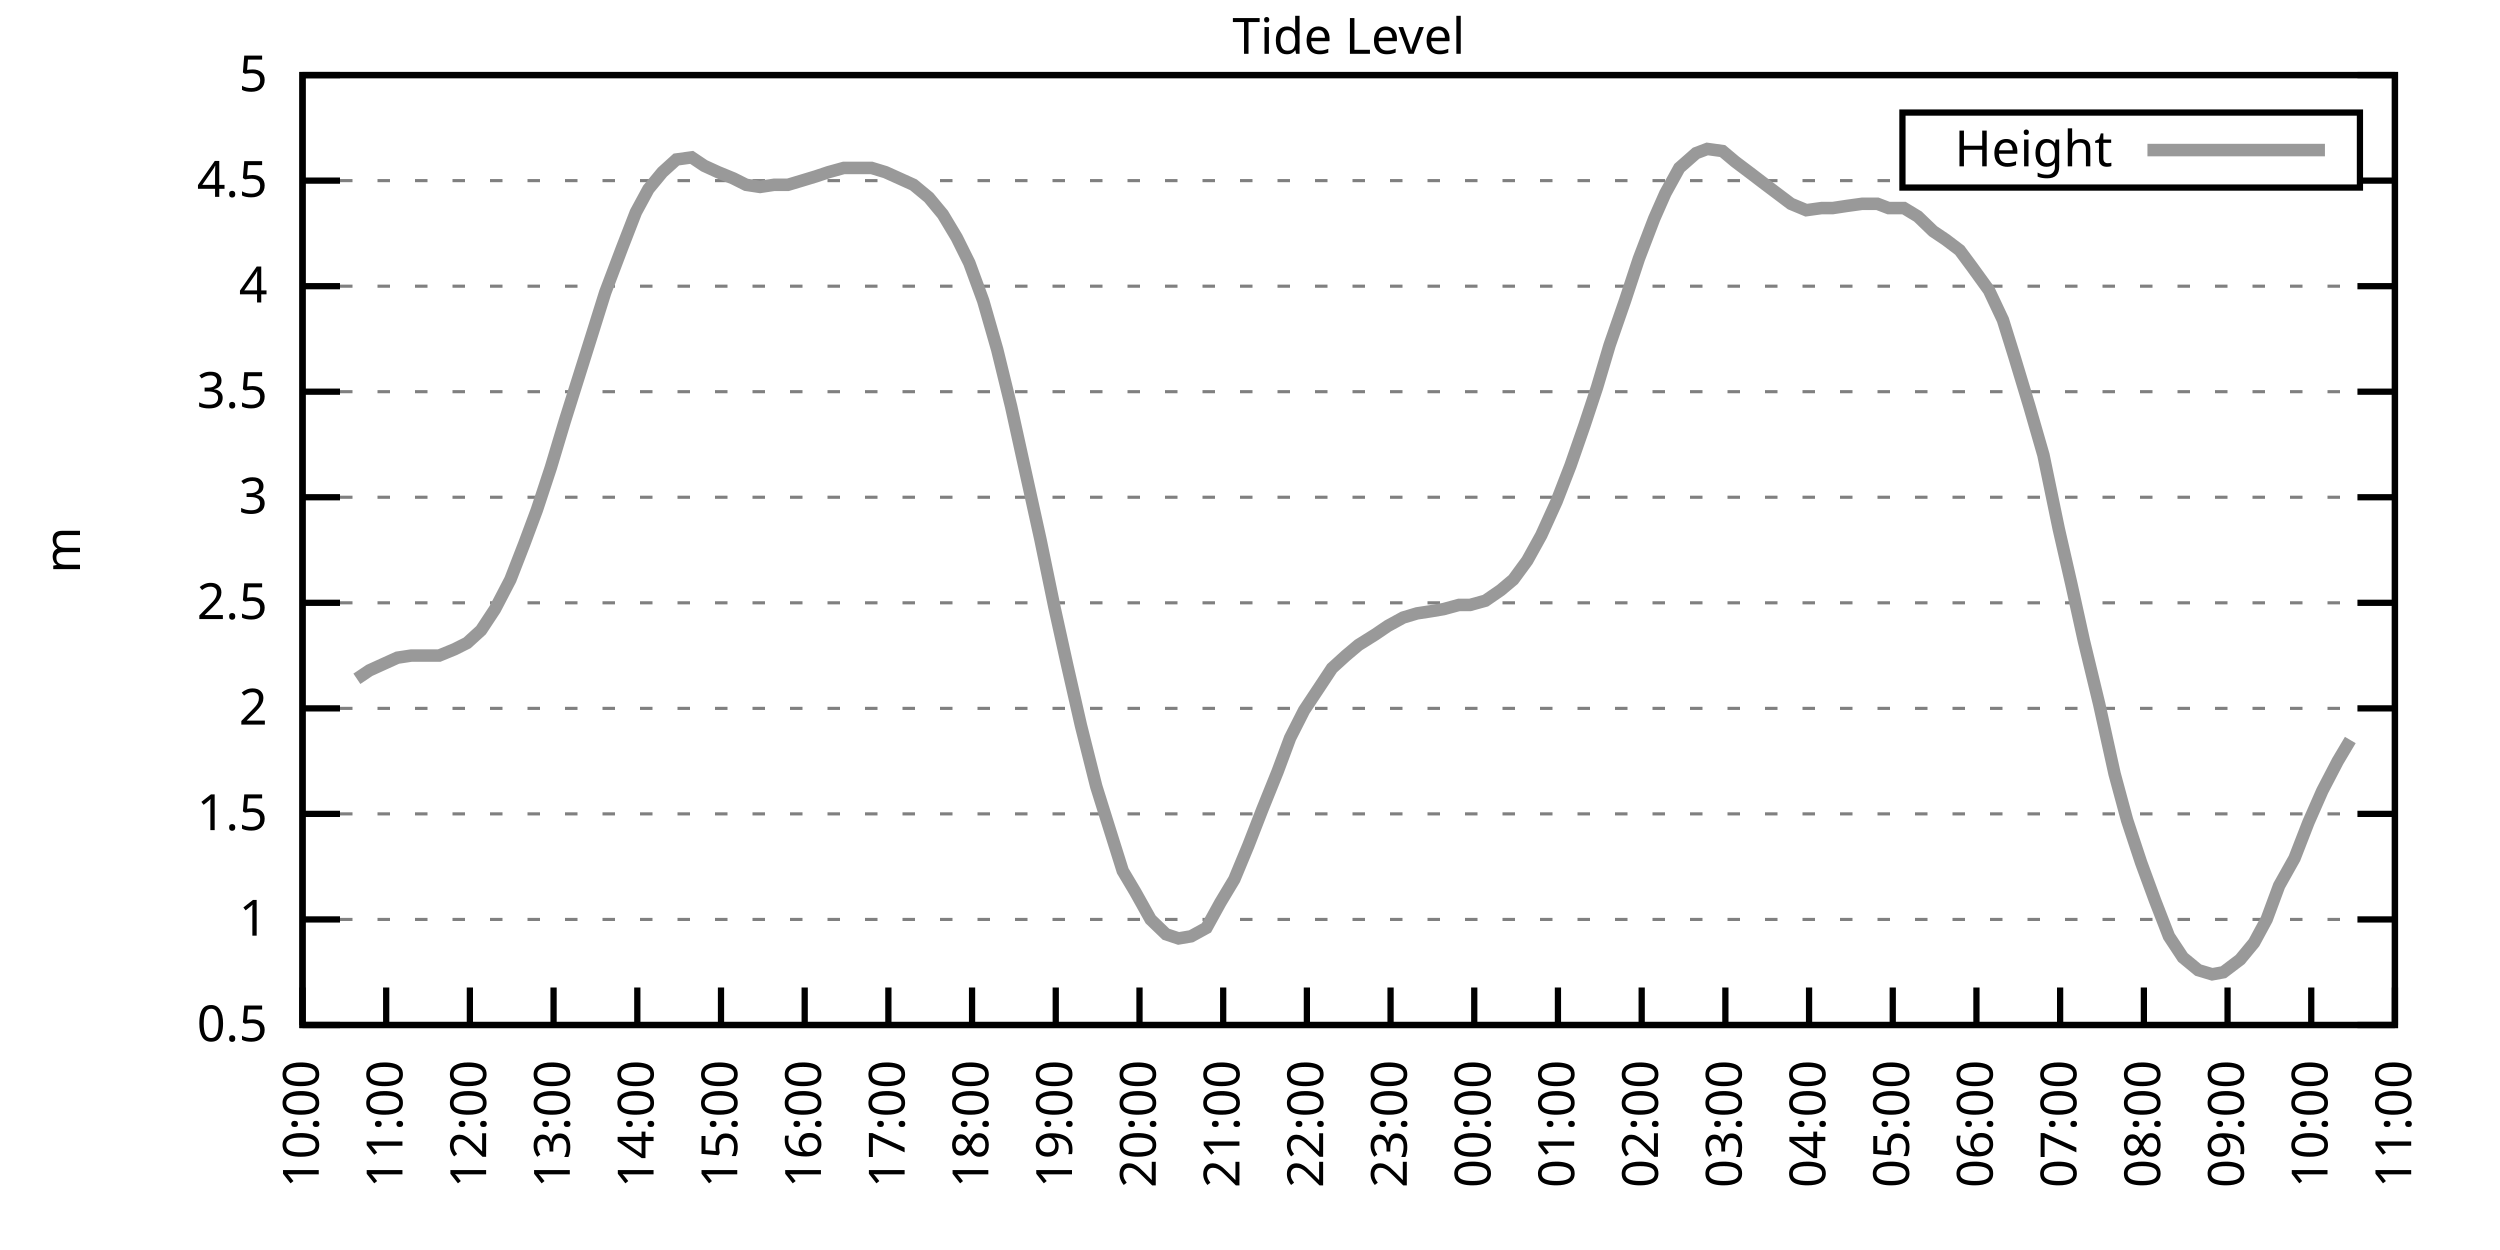
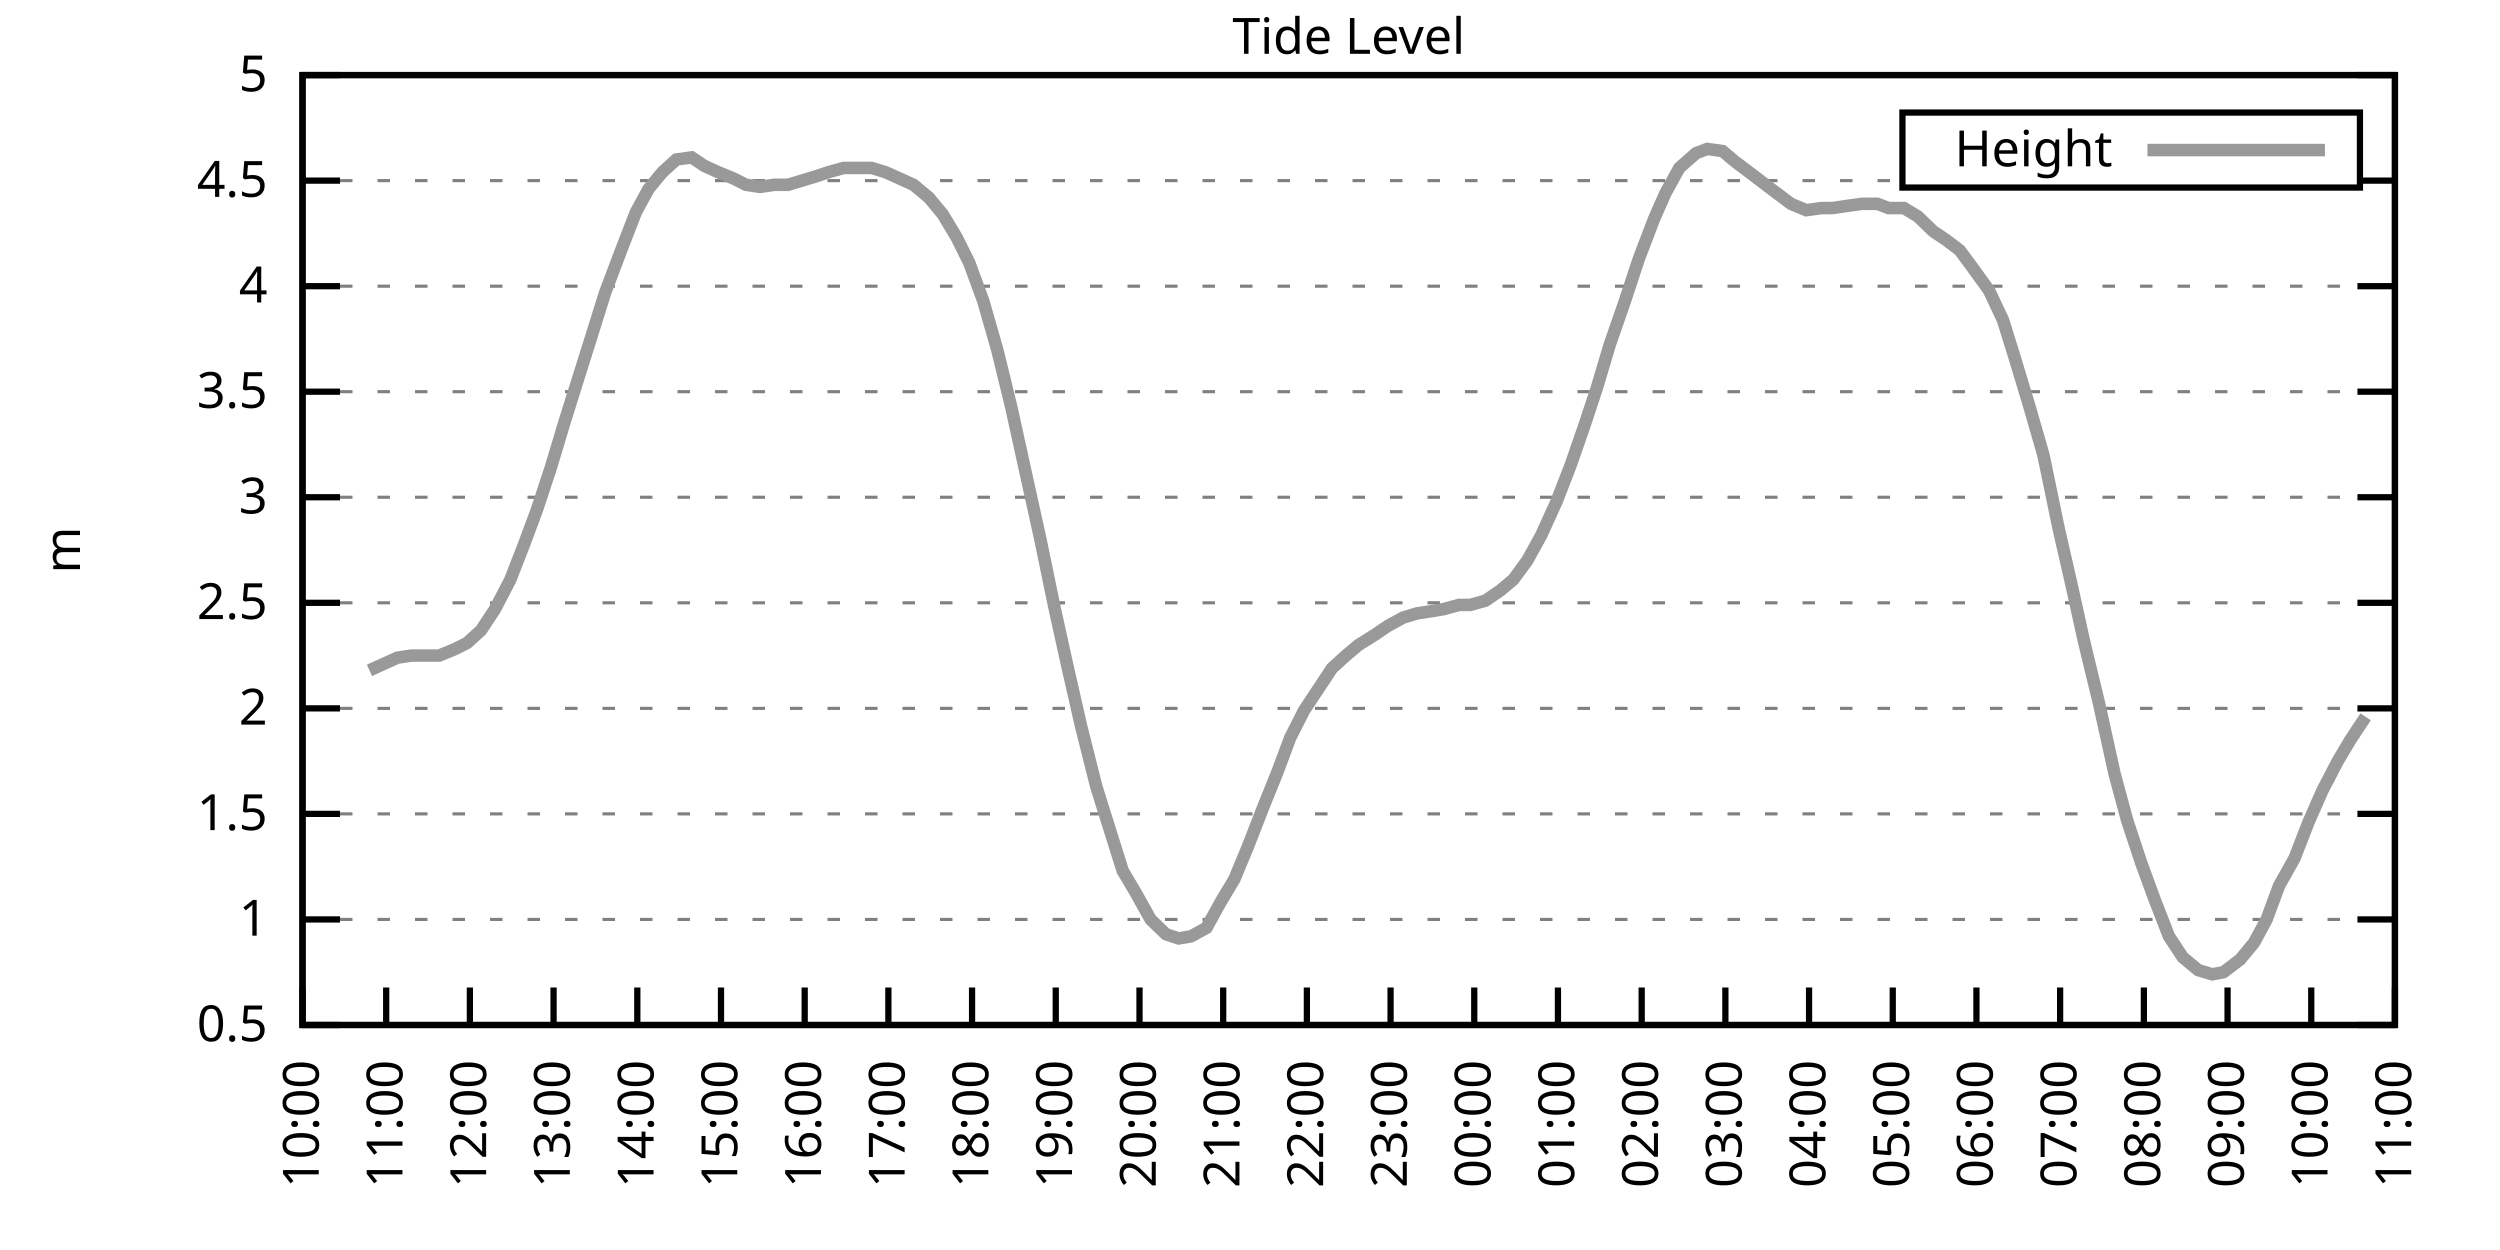
<svg xmlns="http://www.w3.org/2000/svg" xmlns:xlink="http://www.w3.org/1999/xlink" width="400" height="200" viewBox="0 0 400 200">
  <g id="gnuplot_canvas">
    <rect x="0" y="0" width="400" height="200" fill="none" />
    <defs>
      <circle id="gpDot" r="0.5" stroke-width="0.5" stroke="currentColor" />
      <path id="gpPt0" stroke-width="0.333" stroke="currentColor" d="M-1,0 h2 M0,-1 v2" />
      <path id="gpPt1" stroke-width="0.333" stroke="currentColor" d="M-1,-1 L1,1 M1,-1 L-1,1" />
      <path id="gpPt2" stroke-width="0.333" stroke="currentColor" d="M-1,0 L1,0 M0,-1 L0,1 M-1,-1 L1,1 M-1,1 L1,-1" />
      <rect id="gpPt3" stroke-width="0.333" stroke="currentColor" x="-1" y="-1" width="2" height="2" />
      <rect id="gpPt4" stroke-width="0.333" stroke="currentColor" fill="currentColor" x="-1" y="-1" width="2" height="2" />
      <circle id="gpPt5" stroke-width="0.333" stroke="currentColor" cx="0" cy="0" r="1" />
      <use xlink:href="#gpPt5" id="gpPt6" fill="currentColor" stroke="none" />
      <path id="gpPt7" stroke-width="0.333" stroke="currentColor" d="M0,-1.33 L-1.33,0.67 L1.33,0.67 z" />
      <use xlink:href="#gpPt7" id="gpPt8" fill="currentColor" stroke="none" />
      <use xlink:href="#gpPt7" id="gpPt9" stroke="currentColor" transform="rotate(180)" />
      <use xlink:href="#gpPt9" id="gpPt10" fill="currentColor" stroke="none" />
      <use xlink:href="#gpPt3" id="gpPt11" stroke="currentColor" transform="rotate(45)" />
      <use xlink:href="#gpPt11" id="gpPt12" fill="currentColor" stroke="none" />
      <path id="gpPt13" stroke-width="0.333" stroke="currentColor" d="M0,1.330 L1.265,0.411 L0.782,-1.067 L-0.782,-1.076 L-1.265,0.411 z" />
      <use xlink:href="#gpPt13" id="gpPt14" fill="currentColor" stroke="none" />
      <filter id="textbox" filterUnits="objectBoundingBox" x="0" y="0" height="1" width="1">
        <feFlood flood-color="white" flood-opacity="1" result="bgnd" />
        <feComposite in="SourceGraphic" in2="bgnd" operator="atop" />
      </filter>
      <filter id="greybox" filterUnits="objectBoundingBox" x="0" y="0" height="1" width="1">
        <feFlood flood-color="lightgrey" flood-opacity="1" result="grey" />
        <feComposite in="SourceGraphic" in2="grey" operator="atop" />
      </filter>
    </defs>
    <g fill="none" color="white" stroke="currentColor" stroke-width="1.00" stroke-linecap="butt" stroke-linejoin="miter">
</g>
    <g fill="none" color="black" stroke="currentColor" stroke-width="1.00" stroke-linecap="butt" stroke-linejoin="miter">
      <g stroke="none" shape-rendering="crispEdges">
        <polygon fill="rgb(255, 255, 255)" points="48.40,164.00 383.18,164.00 383.18,12.02 48.40,12.02 " />
      </g>
    </g>
    <g fill="none" color="black" stroke="currentColor" stroke-width="1.00" stroke-linecap="butt" stroke-linejoin="miter">
</g>
    <g fill="none" color="black" stroke="black" stroke-width="0.50" stroke-linecap="butt" stroke-linejoin="miter">
</g>
    <g fill="none" color="gray" stroke="currentColor" stroke-width="0.50" stroke-linecap="butt" stroke-linejoin="miter">
      <path stroke="gray" stroke-dasharray="2,4" class="gridline" d="M48.40,164.00 L383.19,164.00  " />
    </g>
    <g fill="none" color="gray" stroke="gray" stroke-width="1.00" stroke-linecap="butt" stroke-linejoin="miter">
</g>
    <g fill="none" color="black" stroke="currentColor" stroke-width="1.00" stroke-linecap="butt" stroke-linejoin="miter">
      <path stroke="black" d="M48.40,164.00 L54.40,164.00 M383.19,164.00 L377.19,164.00  " />
      <g transform="translate(42.80,166.60)" stroke="none" fill="black" font-family="Sans" font-size="8.00" text-anchor="end">
        <text>
          <tspan font-family="Sans"> 0.5</tspan>
        </text>
      </g>
    </g>
    <g fill="none" color="black" stroke="currentColor" stroke-width="1.00" stroke-linecap="butt" stroke-linejoin="miter">
</g>
    <g fill="none" color="black" stroke="black" stroke-width="0.50" stroke-linecap="butt" stroke-linejoin="miter">
</g>
    <g fill="none" color="gray" stroke="currentColor" stroke-width="0.50" stroke-linecap="butt" stroke-linejoin="miter">
      <path stroke="gray" stroke-dasharray="2,4" class="gridline" d="M48.40,147.11 L383.19,147.11  " />
    </g>
    <g fill="none" color="gray" stroke="gray" stroke-width="1.00" stroke-linecap="butt" stroke-linejoin="miter">
</g>
    <g fill="none" color="black" stroke="currentColor" stroke-width="1.00" stroke-linecap="butt" stroke-linejoin="miter">
      <path stroke="black" d="M48.40,147.11 L54.40,147.11 M383.19,147.11 L377.19,147.11  " />
      <g transform="translate(42.80,149.71)" stroke="none" fill="black" font-family="Sans" font-size="8.00" text-anchor="end">
        <text>
          <tspan font-family="Sans"> 1</tspan>
        </text>
      </g>
    </g>
    <g fill="none" color="black" stroke="currentColor" stroke-width="1.00" stroke-linecap="butt" stroke-linejoin="miter">
</g>
    <g fill="none" color="black" stroke="black" stroke-width="0.50" stroke-linecap="butt" stroke-linejoin="miter">
</g>
    <g fill="none" color="gray" stroke="currentColor" stroke-width="0.50" stroke-linecap="butt" stroke-linejoin="miter">
      <path stroke="gray" stroke-dasharray="2,4" class="gridline" d="M48.40,130.22 L383.19,130.22  " />
    </g>
    <g fill="none" color="gray" stroke="gray" stroke-width="1.00" stroke-linecap="butt" stroke-linejoin="miter">
</g>
    <g fill="none" color="black" stroke="currentColor" stroke-width="1.00" stroke-linecap="butt" stroke-linejoin="miter">
      <path stroke="black" d="M48.40,130.22 L54.40,130.22 M383.19,130.22 L377.19,130.22  " />
      <g transform="translate(42.80,132.82)" stroke="none" fill="black" font-family="Sans" font-size="8.00" text-anchor="end">
        <text>
          <tspan font-family="Sans"> 1.5</tspan>
        </text>
      </g>
    </g>
    <g fill="none" color="black" stroke="currentColor" stroke-width="1.00" stroke-linecap="butt" stroke-linejoin="miter">
</g>
    <g fill="none" color="black" stroke="black" stroke-width="0.50" stroke-linecap="butt" stroke-linejoin="miter">
</g>
    <g fill="none" color="gray" stroke="currentColor" stroke-width="0.50" stroke-linecap="butt" stroke-linejoin="miter">
      <path stroke="gray" stroke-dasharray="2,4" class="gridline" d="M48.40,113.34 L383.19,113.34  " />
    </g>
    <g fill="none" color="gray" stroke="gray" stroke-width="1.00" stroke-linecap="butt" stroke-linejoin="miter">
</g>
    <g fill="none" color="black" stroke="currentColor" stroke-width="1.00" stroke-linecap="butt" stroke-linejoin="miter">
      <path stroke="black" d="M48.40,113.34 L54.40,113.34 M383.19,113.34 L377.19,113.34  " />
      <g transform="translate(42.80,115.94)" stroke="none" fill="black" font-family="Sans" font-size="8.00" text-anchor="end">
        <text>
          <tspan font-family="Sans"> 2</tspan>
        </text>
      </g>
    </g>
    <g fill="none" color="black" stroke="currentColor" stroke-width="1.00" stroke-linecap="butt" stroke-linejoin="miter">
</g>
    <g fill="none" color="black" stroke="black" stroke-width="0.50" stroke-linecap="butt" stroke-linejoin="miter">
</g>
    <g fill="none" color="gray" stroke="currentColor" stroke-width="0.50" stroke-linecap="butt" stroke-linejoin="miter">
      <path stroke="gray" stroke-dasharray="2,4" class="gridline" d="M48.40,96.45 L383.19,96.45  " />
    </g>
    <g fill="none" color="gray" stroke="gray" stroke-width="1.00" stroke-linecap="butt" stroke-linejoin="miter">
</g>
    <g fill="none" color="black" stroke="currentColor" stroke-width="1.00" stroke-linecap="butt" stroke-linejoin="miter">
      <path stroke="black" d="M48.40,96.45 L54.40,96.45 M383.19,96.45 L377.19,96.45  " />
      <g transform="translate(42.80,99.05)" stroke="none" fill="black" font-family="Sans" font-size="8.00" text-anchor="end">
        <text>
          <tspan font-family="Sans"> 2.5</tspan>
        </text>
      </g>
    </g>
    <g fill="none" color="black" stroke="currentColor" stroke-width="1.00" stroke-linecap="butt" stroke-linejoin="miter">
</g>
    <g fill="none" color="black" stroke="black" stroke-width="0.50" stroke-linecap="butt" stroke-linejoin="miter">
</g>
    <g fill="none" color="gray" stroke="currentColor" stroke-width="0.50" stroke-linecap="butt" stroke-linejoin="miter">
      <path stroke="gray" stroke-dasharray="2,4" class="gridline" d="M48.40,79.56 L383.19,79.56  " />
    </g>
    <g fill="none" color="gray" stroke="gray" stroke-width="1.00" stroke-linecap="butt" stroke-linejoin="miter">
</g>
    <g fill="none" color="black" stroke="currentColor" stroke-width="1.00" stroke-linecap="butt" stroke-linejoin="miter">
      <path stroke="black" d="M48.40,79.56 L54.40,79.56 M383.19,79.56 L377.19,79.56  " />
      <g transform="translate(42.80,82.16)" stroke="none" fill="black" font-family="Sans" font-size="8.00" text-anchor="end">
        <text>
          <tspan font-family="Sans"> 3</tspan>
        </text>
      </g>
    </g>
    <g fill="none" color="black" stroke="currentColor" stroke-width="1.00" stroke-linecap="butt" stroke-linejoin="miter">
</g>
    <g fill="none" color="black" stroke="black" stroke-width="0.50" stroke-linecap="butt" stroke-linejoin="miter">
</g>
    <g fill="none" color="gray" stroke="currentColor" stroke-width="0.50" stroke-linecap="butt" stroke-linejoin="miter">
      <path stroke="gray" stroke-dasharray="2,4" class="gridline" d="M48.40,62.67 L383.19,62.67  " />
    </g>
    <g fill="none" color="gray" stroke="gray" stroke-width="1.00" stroke-linecap="butt" stroke-linejoin="miter">
</g>
    <g fill="none" color="black" stroke="currentColor" stroke-width="1.00" stroke-linecap="butt" stroke-linejoin="miter">
      <path stroke="black" d="M48.40,62.67 L54.40,62.67 M383.19,62.67 L377.19,62.67  " />
      <g transform="translate(42.80,65.27)" stroke="none" fill="black" font-family="Sans" font-size="8.00" text-anchor="end">
        <text>
          <tspan font-family="Sans"> 3.5</tspan>
        </text>
      </g>
    </g>
    <g fill="none" color="black" stroke="currentColor" stroke-width="1.00" stroke-linecap="butt" stroke-linejoin="miter">
</g>
    <g fill="none" color="black" stroke="black" stroke-width="0.50" stroke-linecap="butt" stroke-linejoin="miter">
</g>
    <g fill="none" color="gray" stroke="currentColor" stroke-width="0.50" stroke-linecap="butt" stroke-linejoin="miter">
      <path stroke="gray" stroke-dasharray="2,4" class="gridline" d="M48.40,45.79 L383.19,45.79  " />
    </g>
    <g fill="none" color="gray" stroke="gray" stroke-width="1.00" stroke-linecap="butt" stroke-linejoin="miter">
</g>
    <g fill="none" color="black" stroke="currentColor" stroke-width="1.00" stroke-linecap="butt" stroke-linejoin="miter">
      <path stroke="black" d="M48.40,45.79 L54.40,45.79 M383.19,45.79 L377.19,45.79  " />
      <g transform="translate(42.80,48.39)" stroke="none" fill="black" font-family="Sans" font-size="8.00" text-anchor="end">
        <text>
          <tspan font-family="Sans"> 4</tspan>
        </text>
      </g>
    </g>
    <g fill="none" color="black" stroke="currentColor" stroke-width="1.00" stroke-linecap="butt" stroke-linejoin="miter">
</g>
    <g fill="none" color="black" stroke="black" stroke-width="0.50" stroke-linecap="butt" stroke-linejoin="miter">
</g>
    <g fill="none" color="gray" stroke="currentColor" stroke-width="0.50" stroke-linecap="butt" stroke-linejoin="miter">
      <path stroke="gray" stroke-dasharray="2,4" class="gridline" d="M48.40,28.90 L304.39,28.90 M377.59,28.90 L383.19,28.90  " />
    </g>
    <g fill="none" color="gray" stroke="gray" stroke-width="1.00" stroke-linecap="butt" stroke-linejoin="miter">
</g>
    <g fill="none" color="black" stroke="currentColor" stroke-width="1.00" stroke-linecap="butt" stroke-linejoin="miter">
      <path stroke="black" d="M48.40,28.90 L54.40,28.90 M383.19,28.90 L377.19,28.90  " />
      <g transform="translate(42.80,31.50)" stroke="none" fill="black" font-family="Sans" font-size="8.00" text-anchor="end">
        <text>
          <tspan font-family="Sans"> 4.5</tspan>
        </text>
      </g>
    </g>
    <g fill="none" color="black" stroke="currentColor" stroke-width="1.00" stroke-linecap="butt" stroke-linejoin="miter">
</g>
    <g fill="none" color="black" stroke="black" stroke-width="0.50" stroke-linecap="butt" stroke-linejoin="miter">
</g>
    <g fill="none" color="gray" stroke="currentColor" stroke-width="0.50" stroke-linecap="butt" stroke-linejoin="miter">
      <path stroke="gray" stroke-dasharray="2,4" class="gridline" d="M48.40,12.01 L383.19,12.01  " />
    </g>
    <g fill="none" color="gray" stroke="gray" stroke-width="1.00" stroke-linecap="butt" stroke-linejoin="miter">
</g>
    <g fill="none" color="black" stroke="currentColor" stroke-width="1.00" stroke-linecap="butt" stroke-linejoin="miter">
      <path stroke="black" d="M48.40,12.01 L54.40,12.01 M383.19,12.01 L377.19,12.01  " />
      <g transform="translate(42.80,14.61)" stroke="none" fill="black" font-family="Sans" font-size="8.00" text-anchor="end">
        <text>
          <tspan font-family="Sans"> 5</tspan>
        </text>
      </g>
    </g>
    <g fill="none" color="black" stroke="currentColor" stroke-width="1.00" stroke-linecap="butt" stroke-linejoin="miter">
      <path stroke="black" d="M48.40,164.00 L48.40,158.00  " />
      <g transform="translate(51.00,169.60) rotate(270.00)" stroke="none" fill="black" font-family="Sans" font-size="8.00" text-anchor="end">
        <text>
          <tspan font-family="Sans">10:00</tspan>
        </text>
      </g>
    </g>
    <g fill="none" color="black" stroke="currentColor" stroke-width="1.00" stroke-linecap="butt" stroke-linejoin="miter">
      <path stroke="black" d="M61.79,164.00 L61.79,158.00  " />
      <g transform="translate(64.39,169.60) rotate(270.00)" stroke="none" fill="black" font-family="Sans" font-size="8.00" text-anchor="end">
        <text>
          <tspan font-family="Sans">11:00</tspan>
        </text>
      </g>
    </g>
    <g fill="none" color="black" stroke="currentColor" stroke-width="1.00" stroke-linecap="butt" stroke-linejoin="miter">
      <path stroke="black" d="M75.18,164.00 L75.18,158.00  " />
      <g transform="translate(77.78,169.60) rotate(270.00)" stroke="none" fill="black" font-family="Sans" font-size="8.00" text-anchor="end">
        <text>
          <tspan font-family="Sans">12:00</tspan>
        </text>
      </g>
    </g>
    <g fill="none" color="black" stroke="currentColor" stroke-width="1.00" stroke-linecap="butt" stroke-linejoin="miter">
      <path stroke="black" d="M88.57,164.00 L88.57,158.00  " />
      <g transform="translate(91.17,169.60) rotate(270.00)" stroke="none" fill="black" font-family="Sans" font-size="8.00" text-anchor="end">
        <text>
          <tspan font-family="Sans">13:00</tspan>
        </text>
      </g>
    </g>
    <g fill="none" color="black" stroke="currentColor" stroke-width="1.00" stroke-linecap="butt" stroke-linejoin="miter">
      <path stroke="black" d="M101.97,164.00 L101.97,158.00  " />
      <g transform="translate(104.57,169.60) rotate(270.00)" stroke="none" fill="black" font-family="Sans" font-size="8.00" text-anchor="end">
        <text>
          <tspan font-family="Sans">14:00</tspan>
        </text>
      </g>
    </g>
    <g fill="none" color="black" stroke="currentColor" stroke-width="1.00" stroke-linecap="butt" stroke-linejoin="miter">
      <path stroke="black" d="M115.36,164.00 L115.36,158.00  " />
      <g transform="translate(117.96,169.60) rotate(270.00)" stroke="none" fill="black" font-family="Sans" font-size="8.00" text-anchor="end">
        <text>
          <tspan font-family="Sans">15:00</tspan>
        </text>
      </g>
    </g>
    <g fill="none" color="black" stroke="currentColor" stroke-width="1.00" stroke-linecap="butt" stroke-linejoin="miter">
      <path stroke="black" d="M128.75,164.00 L128.75,158.00  " />
      <g transform="translate(131.35,169.60) rotate(270.00)" stroke="none" fill="black" font-family="Sans" font-size="8.00" text-anchor="end">
        <text>
          <tspan font-family="Sans">16:00</tspan>
        </text>
      </g>
    </g>
    <g fill="none" color="black" stroke="currentColor" stroke-width="1.00" stroke-linecap="butt" stroke-linejoin="miter">
      <path stroke="black" d="M142.14,164.00 L142.14,158.00  " />
      <g transform="translate(144.74,169.60) rotate(270.00)" stroke="none" fill="black" font-family="Sans" font-size="8.00" text-anchor="end">
        <text>
          <tspan font-family="Sans">17:00</tspan>
        </text>
      </g>
    </g>
    <g fill="none" color="black" stroke="currentColor" stroke-width="1.00" stroke-linecap="butt" stroke-linejoin="miter">
      <path stroke="black" d="M155.53,164.00 L155.53,158.00  " />
      <g transform="translate(158.13,169.60) rotate(270.00)" stroke="none" fill="black" font-family="Sans" font-size="8.00" text-anchor="end">
        <text>
          <tspan font-family="Sans">18:00</tspan>
        </text>
      </g>
    </g>
    <g fill="none" color="black" stroke="currentColor" stroke-width="1.00" stroke-linecap="butt" stroke-linejoin="miter">
      <path stroke="black" d="M168.92,164.00 L168.92,158.00  " />
      <g transform="translate(171.52,169.60) rotate(270.00)" stroke="none" fill="black" font-family="Sans" font-size="8.00" text-anchor="end">
        <text>
          <tspan font-family="Sans">19:00</tspan>
        </text>
      </g>
    </g>
    <g fill="none" color="black" stroke="currentColor" stroke-width="1.00" stroke-linecap="butt" stroke-linejoin="miter">
      <path stroke="black" d="M182.32,164.00 L182.32,158.00  " />
      <g transform="translate(184.92,169.60) rotate(270.00)" stroke="none" fill="black" font-family="Sans" font-size="8.00" text-anchor="end">
        <text>
          <tspan font-family="Sans">20:00</tspan>
        </text>
      </g>
    </g>
    <g fill="none" color="black" stroke="currentColor" stroke-width="1.00" stroke-linecap="butt" stroke-linejoin="miter">
      <path stroke="black" d="M195.71,164.00 L195.71,158.00  " />
      <g transform="translate(198.31,169.60) rotate(270.00)" stroke="none" fill="black" font-family="Sans" font-size="8.00" text-anchor="end">
        <text>
          <tspan font-family="Sans">21:00</tspan>
        </text>
      </g>
    </g>
    <g fill="none" color="black" stroke="currentColor" stroke-width="1.00" stroke-linecap="butt" stroke-linejoin="miter">
      <path stroke="black" d="M209.10,164.00 L209.10,158.00  " />
      <g transform="translate(211.70,169.60) rotate(270.00)" stroke="none" fill="black" font-family="Sans" font-size="8.00" text-anchor="end">
        <text>
          <tspan font-family="Sans">22:00</tspan>
        </text>
      </g>
    </g>
    <g fill="none" color="black" stroke="currentColor" stroke-width="1.00" stroke-linecap="butt" stroke-linejoin="miter">
      <path stroke="black" d="M222.49,164.00 L222.49,158.00  " />
      <g transform="translate(225.09,169.60) rotate(270.00)" stroke="none" fill="black" font-family="Sans" font-size="8.00" text-anchor="end">
        <text>
          <tspan font-family="Sans">23:00</tspan>
        </text>
      </g>
    </g>
    <g fill="none" color="black" stroke="currentColor" stroke-width="1.00" stroke-linecap="butt" stroke-linejoin="miter">
      <path stroke="black" d="M235.88,164.00 L235.88,158.00  " />
      <g transform="translate(238.48,169.60) rotate(270.00)" stroke="none" fill="black" font-family="Sans" font-size="8.00" text-anchor="end">
        <text>
          <tspan font-family="Sans">00:00</tspan>
        </text>
      </g>
    </g>
    <g fill="none" color="black" stroke="currentColor" stroke-width="1.00" stroke-linecap="butt" stroke-linejoin="miter">
      <path stroke="black" d="M249.27,164.00 L249.27,158.00  " />
      <g transform="translate(251.87,169.60) rotate(270.00)" stroke="none" fill="black" font-family="Sans" font-size="8.00" text-anchor="end">
        <text>
          <tspan font-family="Sans">01:00</tspan>
        </text>
      </g>
    </g>
    <g fill="none" color="black" stroke="currentColor" stroke-width="1.00" stroke-linecap="butt" stroke-linejoin="miter">
      <path stroke="black" d="M262.67,164.00 L262.67,158.00  " />
      <g transform="translate(265.27,169.60) rotate(270.00)" stroke="none" fill="black" font-family="Sans" font-size="8.00" text-anchor="end">
        <text>
          <tspan font-family="Sans">02:00</tspan>
        </text>
      </g>
    </g>
    <g fill="none" color="black" stroke="currentColor" stroke-width="1.00" stroke-linecap="butt" stroke-linejoin="miter">
      <path stroke="black" d="M276.06,164.00 L276.06,158.00  " />
      <g transform="translate(278.66,169.60) rotate(270.00)" stroke="none" fill="black" font-family="Sans" font-size="8.00" text-anchor="end">
        <text>
          <tspan font-family="Sans">03:00</tspan>
        </text>
      </g>
    </g>
    <g fill="none" color="black" stroke="currentColor" stroke-width="1.00" stroke-linecap="butt" stroke-linejoin="miter">
      <path stroke="black" d="M289.45,164.00 L289.45,158.00  " />
      <g transform="translate(292.05,169.60) rotate(270.00)" stroke="none" fill="black" font-family="Sans" font-size="8.00" text-anchor="end">
        <text>
          <tspan font-family="Sans">04:00</tspan>
        </text>
      </g>
    </g>
    <g fill="none" color="black" stroke="currentColor" stroke-width="1.00" stroke-linecap="butt" stroke-linejoin="miter">
      <path stroke="black" d="M302.84,164.00 L302.84,158.00  " />
      <g transform="translate(305.44,169.60) rotate(270.00)" stroke="none" fill="black" font-family="Sans" font-size="8.00" text-anchor="end">
        <text>
          <tspan font-family="Sans">05:00</tspan>
        </text>
      </g>
    </g>
    <g fill="none" color="black" stroke="currentColor" stroke-width="1.00" stroke-linecap="butt" stroke-linejoin="miter">
      <path stroke="black" d="M316.23,164.00 L316.23,158.00  " />
      <g transform="translate(318.83,169.60) rotate(270.00)" stroke="none" fill="black" font-family="Sans" font-size="8.00" text-anchor="end">
        <text>
          <tspan font-family="Sans">06:00</tspan>
        </text>
      </g>
    </g>
    <g fill="none" color="black" stroke="currentColor" stroke-width="1.00" stroke-linecap="butt" stroke-linejoin="miter">
      <path stroke="black" d="M329.62,164.00 L329.62,158.00  " />
      <g transform="translate(332.22,169.60) rotate(270.00)" stroke="none" fill="black" font-family="Sans" font-size="8.00" text-anchor="end">
        <text>
          <tspan font-family="Sans">07:00</tspan>
        </text>
      </g>
    </g>
    <g fill="none" color="black" stroke="currentColor" stroke-width="1.00" stroke-linecap="butt" stroke-linejoin="miter">
      <path stroke="black" d="M343.02,164.00 L343.02,158.00  " />
      <g transform="translate(345.62,169.60) rotate(270.00)" stroke="none" fill="black" font-family="Sans" font-size="8.00" text-anchor="end">
        <text>
          <tspan font-family="Sans">08:00</tspan>
        </text>
      </g>
    </g>
    <g fill="none" color="black" stroke="currentColor" stroke-width="1.00" stroke-linecap="butt" stroke-linejoin="miter">
      <path stroke="black" d="M356.41,164.00 L356.41,158.00  " />
      <g transform="translate(359.01,169.60) rotate(270.00)" stroke="none" fill="black" font-family="Sans" font-size="8.00" text-anchor="end">
        <text>
          <tspan font-family="Sans">09:00</tspan>
        </text>
      </g>
    </g>
    <g fill="none" color="black" stroke="currentColor" stroke-width="1.00" stroke-linecap="butt" stroke-linejoin="miter">
      <path stroke="black" d="M369.80,164.00 L369.80,158.00  " />
      <g transform="translate(372.40,169.60) rotate(270.00)" stroke="none" fill="black" font-family="Sans" font-size="8.00" text-anchor="end">
        <text>
          <tspan font-family="Sans">10:00</tspan>
        </text>
      </g>
    </g>
    <g fill="none" color="black" stroke="currentColor" stroke-width="1.00" stroke-linecap="butt" stroke-linejoin="miter">
      <path stroke="black" d="M383.19,164.00 L383.19,158.00  " />
      <g transform="translate(385.79,169.60) rotate(270.00)" stroke="none" fill="black" font-family="Sans" font-size="8.00" text-anchor="end">
        <text>
          <tspan font-family="Sans">11:00</tspan>
        </text>
      </g>
    </g>
    <g fill="none" color="black" stroke="currentColor" stroke-width="1.00" stroke-linecap="butt" stroke-linejoin="miter">
</g>
    <g fill="none" color="black" stroke="currentColor" stroke-width="1.00" stroke-linecap="butt" stroke-linejoin="miter">
      <path stroke="black" d="M48.40,12.01 L48.40,164.00 L383.19,164.00 L383.19,12.01 L48.40,12.01 Z  " />
    </g>
    <g fill="none" color="black" stroke="currentColor" stroke-width="1.00" stroke-linecap="butt" stroke-linejoin="miter">
</g>
    <g fill="none" color="black" stroke="currentColor" stroke-width="1.00" stroke-linecap="butt" stroke-linejoin="miter">
      <path stroke="black" d="M304.39,30.01 L304.39,18.01 L377.59,18.01 L377.59,30.01 L304.39,30.01 Z  " />
    </g>
    <g id="Tide_level_plot_1">
      <g fill="none" color="white" stroke="black" stroke-width="2.00" stroke-linecap="butt" stroke-linejoin="miter">
</g>
      <g fill="none" color="black" stroke="currentColor" stroke-width="2.00" stroke-linecap="butt" stroke-linejoin="miter">
        <g transform="translate(337.99,26.61)" stroke="none" fill="black" font-family="Sans" font-size="8.00" text-anchor="end">
          <text>
            <tspan font-family="Sans">Height</tspan>
          </text>
        </g>
      </g>
      <g fill="none" color="black" stroke="currentColor" stroke-width="2.00" stroke-linecap="butt" stroke-linejoin="miter">
-         <path stroke="rgb(153, 153, 153)" d="M343.59,24.01 L371.99,24.01 M57.10,108.61 L59.11,107.26 L61.35,106.24 L63.58,105.23 L65.81,104.89 L68.26,104.89   L70.27,104.89 L72.73,103.88 L74.74,102.87 L76.97,100.84 L79.20,97.46 L81.66,92.73 L83.89,86.99 L85.90,81.59   L88.13,74.83 L90.36,67.40 L92.59,60.31 L94.82,53.22 L96.83,46.80 L99.51,39.71 L101.74,33.96 L103.75,30.25   L105.98,27.55 L108.22,25.52 L110.67,25.18 L112.68,26.53 L114.91,27.55 L117.37,28.56 L119.38,29.57 L121.61,29.91   L123.84,29.57 L126.07,29.57 L128.30,28.90 L130.54,28.22 L132.54,27.55 L135.00,26.87 L137.23,26.87 L139.46,26.87   L141.69,27.55 L143.93,28.56 L146.16,29.57 L148.61,31.60 L150.85,34.30 L153.08,38.02 L155.09,42.07 L157.32,48.15   L159.55,55.92 L161.78,65.04 L164.01,75.17 L166.47,86.32 L168.70,97.12 L170.71,106.24 L172.94,116.04 L175.40,125.83   L177.41,132.25 L179.64,139.34 L181.65,142.72 L184.10,147.11 L186.56,149.48 L188.57,150.15 L190.57,149.81 L193.03,148.46   L195.26,144.41 L197.49,140.69 L199.73,135.29 L201.96,129.55 L204.41,123.47 L206.42,118.07 L208.65,113.67 L211.11,109.96   L213.12,106.92 L215.35,104.89 L217.36,103.20 L220.04,101.52 L222.04,100.16 L224.50,98.81 L226.73,98.14 L228.96,97.80   L230.97,97.46 L233.43,96.79 L235.21,96.79 L237.67,96.11 L240.12,94.42 L242.13,92.73 L244.36,89.69 L246.60,85.64   L249.05,80.24 L251.28,74.49 L253.51,68.08 L255.52,62.00 L257.53,55.24 L259.99,48.15 L262.22,41.39 L264.67,34.98   L266.46,30.92 L268.69,26.87 L271.37,24.51 L273.16,23.83 L275.61,24.17 L277.62,25.86 L280.30,27.88 L282.08,29.24   L284.76,31.26 L286.55,32.61 L289.00,33.63 L291.46,33.29 L293.24,33.29 L295.48,32.95 L297.93,32.61 L300.39,32.61   L302.17,33.29 L304.63,33.29 L306.86,34.64 L309.31,37.00 L311.32,38.35 L313.55,40.04 L315.56,42.75 L318.24,46.46   L320.47,51.19 L322.26,56.93 L324.71,65.04 L326.95,72.81 L329.40,84.63 L331.41,93.41 L333.42,102.53 L335.87,112.66   L338.33,123.81 L340.34,131.24 L342.57,137.99 L344.80,144.07 L347.03,149.81 L349.26,153.19 L351.72,155.22 L353.95,155.89   L355.74,155.56 L358.42,153.53 L360.65,150.83 L362.66,147.11 L364.66,141.71 L367.12,137.32 L369.35,131.58 L371.58,126.51   L374.04,121.78 L376.05,118.40  " />
+         <path stroke="rgb(153, 153, 153)" d="M343.59,24.01 L371.99,24.01 M59.11,107.26 L61.35,106.24 L63.58,105.23 L65.81,104.89 L68.26,104.89 L70.27,104.89   L72.73,103.88 L74.74,102.87 L76.97,100.84 L79.20,97.46 L81.66,92.73 L83.89,86.99 L85.90,81.59 L88.13,74.83   L90.36,67.40 L92.59,60.31 L94.82,53.22 L96.83,46.80 L99.51,39.71 L101.74,33.96 L103.75,30.25 L105.98,27.55   L108.22,25.52 L110.67,25.18 L112.68,26.53 L114.91,27.55 L117.37,28.56 L119.38,29.57 L121.61,29.91 L123.84,29.57   L126.07,29.57 L128.30,28.90 L130.54,28.22 L132.54,27.55 L135.00,26.87 L137.23,26.87 L139.46,26.87 L141.69,27.55   L143.93,28.56 L146.16,29.57 L148.61,31.60 L150.85,34.30 L153.08,38.02 L155.09,42.07 L157.32,48.15 L159.55,55.92   L161.78,65.04 L164.01,75.17 L166.47,86.32 L168.70,97.12 L170.71,106.24 L172.94,116.04 L175.40,125.83 L177.41,132.25   L179.64,139.34 L181.65,142.72 L184.10,147.11 L186.56,149.48 L188.57,150.15 L190.57,149.81 L193.03,148.46 L195.26,144.41   L197.49,140.69 L199.73,135.29 L201.96,129.55 L204.41,123.47 L206.42,118.07 L208.65,113.67 L211.11,109.96 L213.12,106.92   L215.35,104.89 L217.36,103.20 L220.04,101.52 L222.04,100.16 L224.50,98.81 L226.73,98.14 L228.96,97.80 L230.97,97.46   L233.43,96.79 L235.21,96.79 L237.67,96.11 L240.12,94.42 L242.13,92.73 L244.36,89.69 L246.60,85.64 L249.05,80.24   L251.28,74.49 L253.51,68.08 L255.52,62.00 L257.53,55.24 L259.99,48.15 L262.22,41.39 L264.67,34.98 L266.46,30.92   L268.69,26.87 L271.37,24.51 L273.16,23.83 L275.61,24.17 L277.62,25.86 L280.30,27.88 L282.08,29.24 L284.76,31.26   L286.55,32.61 L289.00,33.63 L291.46,33.29 L293.24,33.29 L295.48,32.95 L297.93,32.61 L300.39,32.61 L302.17,33.29   L304.63,33.29 L306.86,34.64 L309.31,37.00 L311.32,38.35 L313.55,40.04 L315.56,42.75 L318.24,46.46 L320.47,51.19   L322.26,56.93 L324.71,65.04 L326.95,72.81 L329.40,84.63 L331.41,93.41 L333.42,102.53 L335.87,112.66 L338.33,123.81   L340.34,131.24 L342.57,137.99 L344.80,144.07 L347.03,149.81 L349.26,153.19 L351.72,155.22 L353.95,155.89 L355.74,155.56   L358.42,153.53 L360.65,150.83 L362.66,147.11 L364.66,141.71 L367.12,137.32 L369.35,131.58 L371.58,126.51 L374.04,121.78   L376.05,118.40 L378.50,114.69  " />
      </g>
    </g>
    <g fill="none" color="black" stroke="currentColor" stroke-width="2.00" stroke-linecap="butt" stroke-linejoin="miter">
</g>
    <g fill="none" color="black" stroke="black" stroke-width="1.00" stroke-linecap="butt" stroke-linejoin="miter">
</g>
    <g fill="none" color="black" stroke="currentColor" stroke-width="1.00" stroke-linecap="butt" stroke-linejoin="miter">
      <path stroke="black" d="M48.40,12.01 L48.40,164.00 L383.19,164.00 L383.19,12.01 L48.40,12.01 Z  " />
      <g transform="translate(12.80,88.01) rotate(270.00)" stroke="none" fill="black" font-family="Sans" font-size="8.00" text-anchor="middle">
        <text>
          <tspan font-family="Sans">m</tspan>
        </text>
      </g>
    </g>
    <g fill="none" color="black" stroke="currentColor" stroke-width="1.00" stroke-linecap="butt" stroke-linejoin="miter">
</g>
    <g fill="none" color="black" stroke="currentColor" stroke-width="1.00" stroke-linecap="butt" stroke-linejoin="miter">
      <g transform="translate(215.79,8.61)" stroke="none" fill="black" font-family="Sans" font-size="8.00" text-anchor="middle">
        <text>
          <tspan font-family="Sans">Tide Level</tspan>
        </text>
      </g>
    </g>
    <g fill="none" color="black" stroke="currentColor" stroke-width="1.00" stroke-linecap="butt" stroke-linejoin="miter">
</g>
  </g>
</svg>
